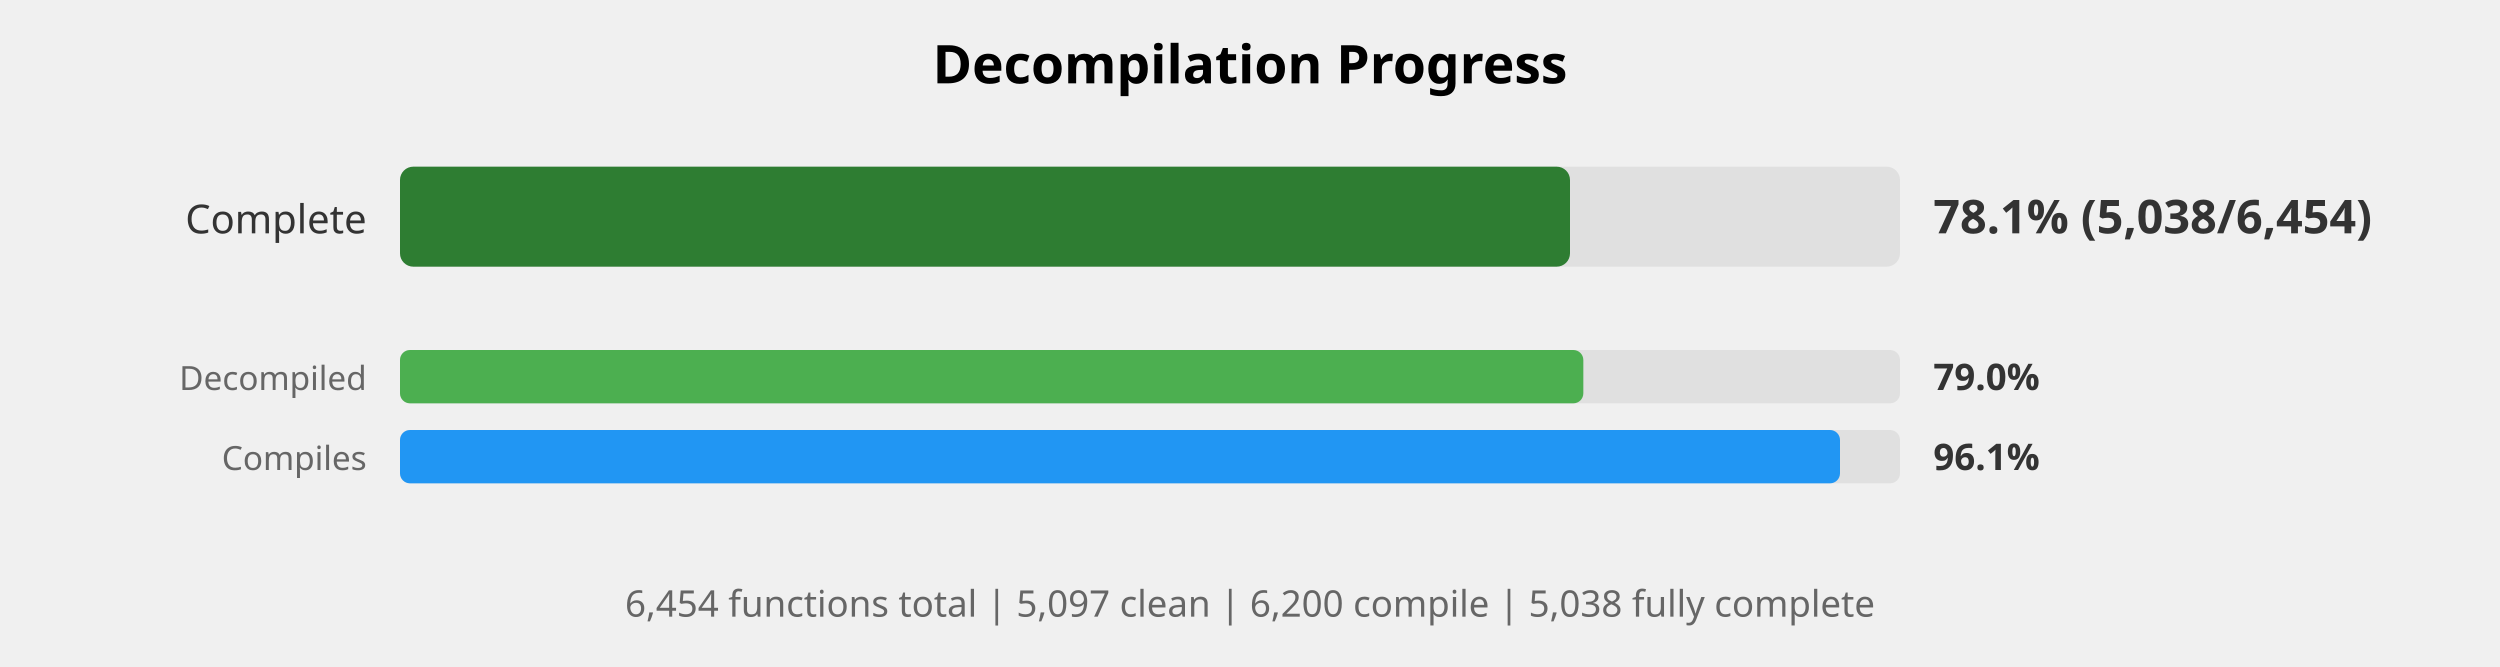
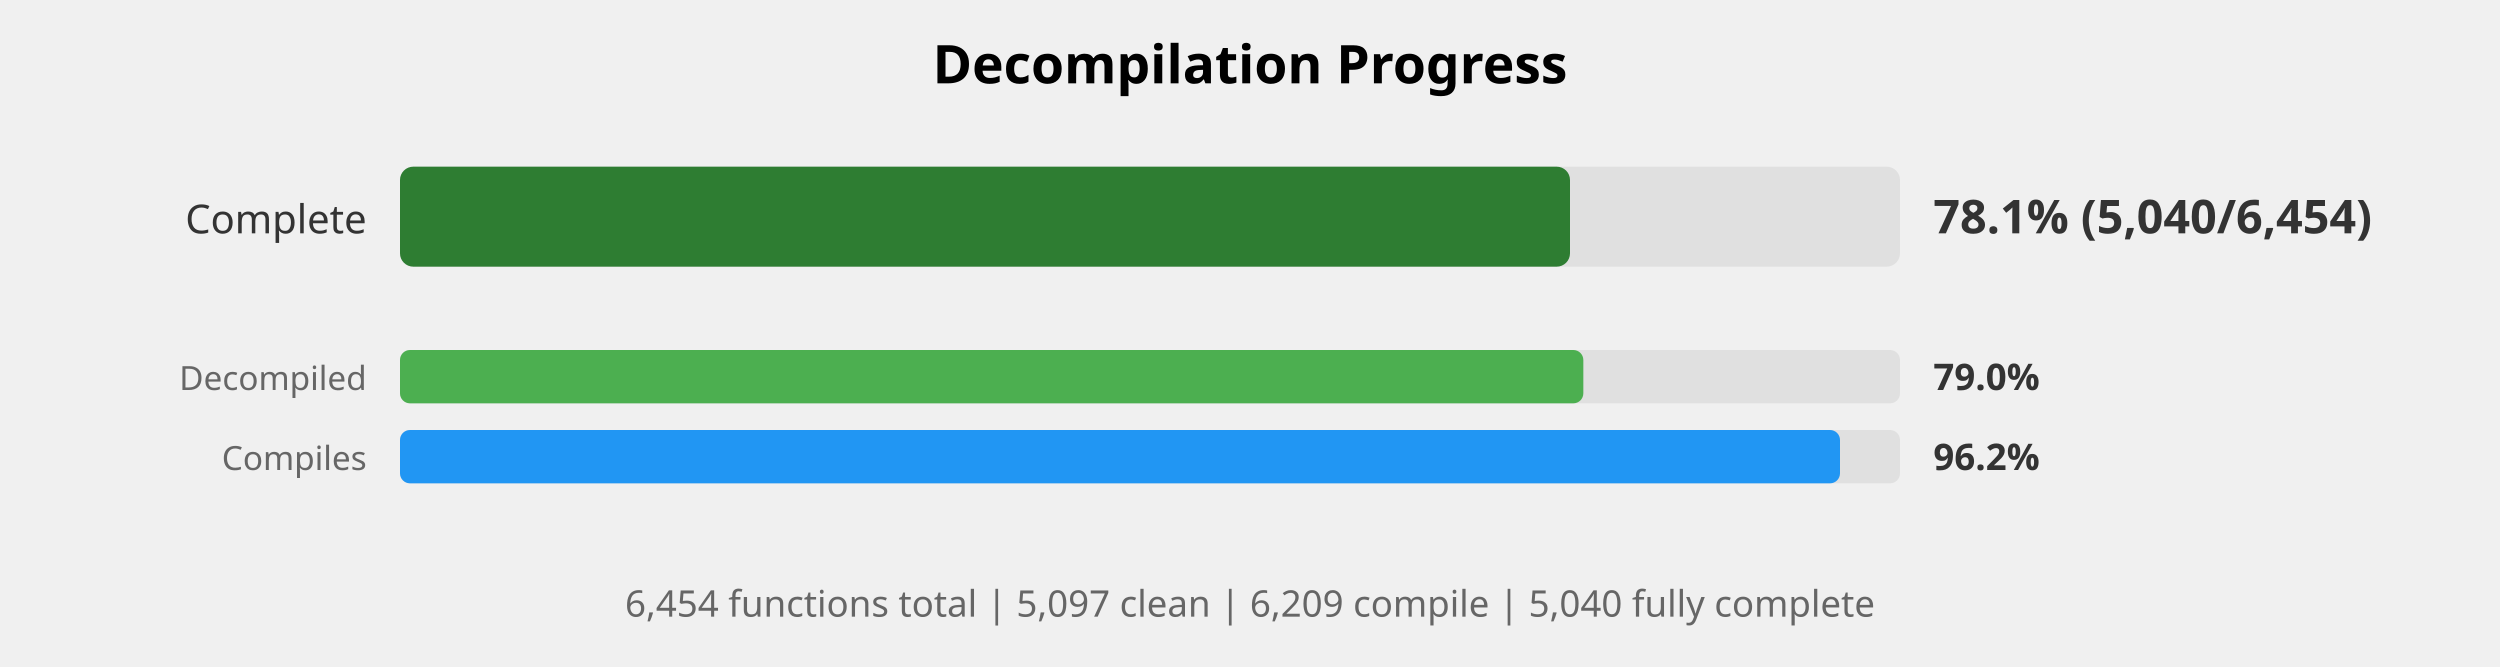
<svg xmlns="http://www.w3.org/2000/svg" width="750" height="200" viewBox="0 0 750 200">
  <style>
    .title { font: bold 16px sans-serif; }
    .label { font: 12px sans-serif; fill: #333; }
    .small-label { font: 10px sans-serif; fill: #666; }
    .percent { font: bold 14px sans-serif; fill: #333; }
    .small-percent { font: bold 11px sans-serif; fill: #333; }
    .summary { font: 11px sans-serif; fill: #666; }
  </style>
  <rect width="100%%" height="100%%" fill="white" />
  <text x="375" y="25" class="title" text-anchor="middle">Decompilation Progress</text>
  <text x="110" y="70" class="label" text-anchor="end">Complete</text>
  <rect x="120" y="50" width="450" height="30" fill="#E0E0E0" rx="4" />
  <rect x="120" y="50" width="351" height="30" fill="#2E7D32" rx="4" />
-   <text x="580" y="70" class="percent">78.1% (5,038/6,454)</text>
+   <text x="580" y="70" class="percent">78.1% (5,040/6,454)</text>
  <text x="110" y="117" class="small-label" text-anchor="end">Decompiled</text>
  <rect x="120" y="105" width="450" height="16" fill="#E0E0E0" rx="3" />
  <rect x="120" y="105" width="355" height="16" fill="#4CAF50" rx="3" />
  <text x="580" y="117" class="small-percent">79.0%</text>
  <text x="110" y="141" class="small-label" text-anchor="end">Compiles</text>
  <rect x="120" y="129" width="450" height="16" fill="#E0E0E0" rx="3" />
  <rect x="120" y="129" width="432" height="16" fill="#2196F3" rx="3" />
-   <text x="580" y="141" class="small-percent">96.1%</text>
+   <text x="580" y="141" class="small-percent">96.2%</text>
  <text x="375" y="185" class="summary" text-anchor="middle">
-     6,454 functions total | 5,097 clean | 6,200 compile | 5,038 fully complete
+     6,454 functions total | 5,097 clean | 6,209 compile | 5,040 fully complete
  </text>
</svg>
